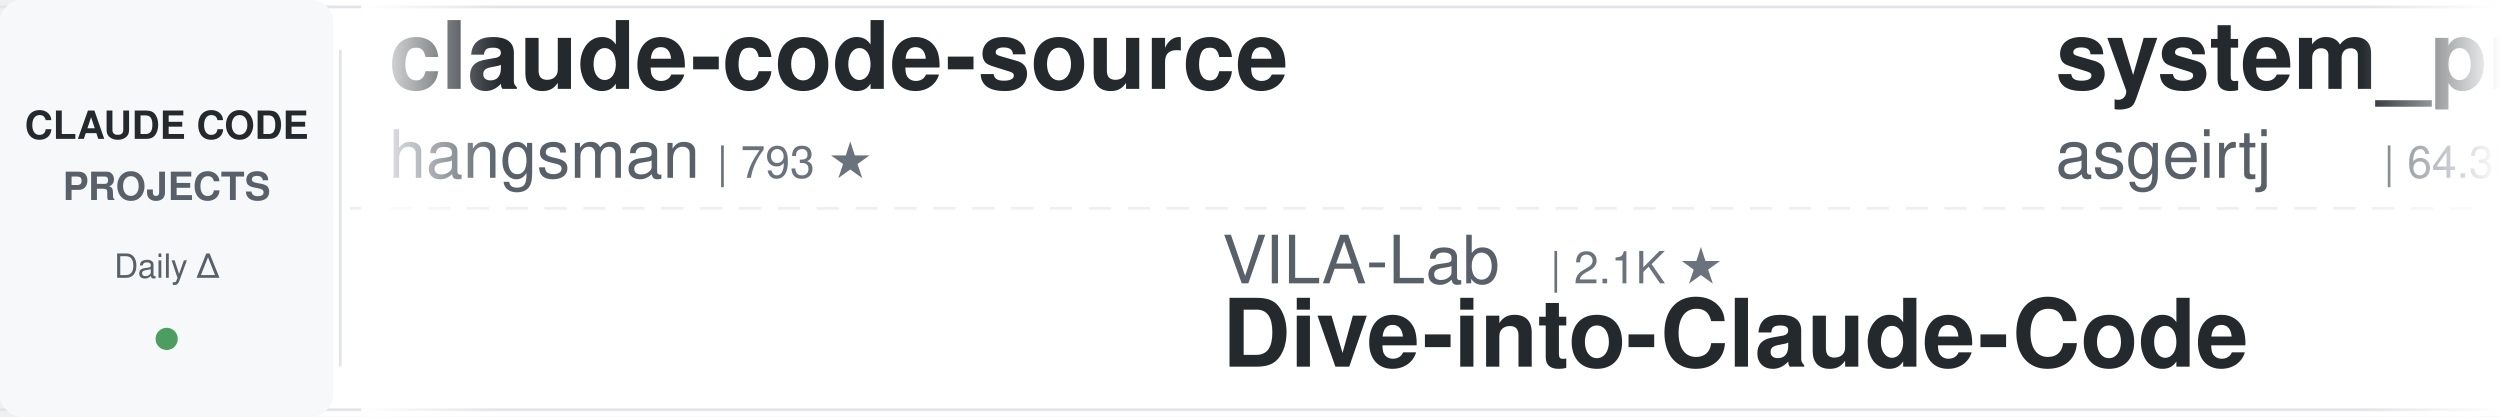
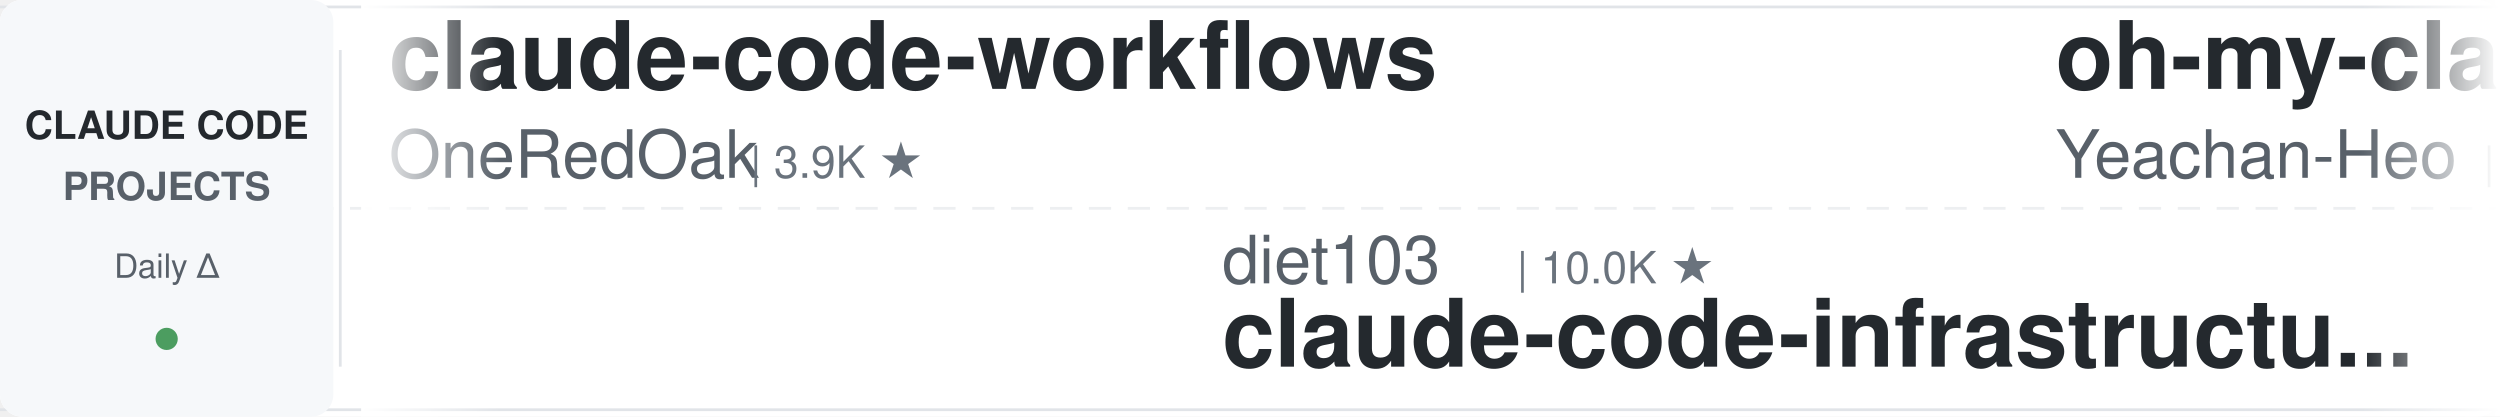
<svg xmlns="http://www.w3.org/2000/svg" width="900" height="150">
  <defs>
    <linearGradient id="leftFade" x1="0%" y1="0%" x2="100%" y2="0%">
      <stop offset="0%" style="stop-color:#ffffff;stop-opacity:1" />
      <stop offset="100%" style="stop-color:#ffffff;stop-opacity:0" />
    </linearGradient>
    <linearGradient id="rightFade" x1="0%" y1="0%" x2="100%" y2="0%">
      <stop offset="0%" style="stop-color:#ffffff;stop-opacity:0" />
      <stop offset="100%" style="stop-color:#ffffff;stop-opacity:1" />
    </linearGradient>
  </defs>
  <rect width="900" height="150" fill="#ffffff" rx="8" />
  <rect x="0" y="2" width="900" height="1" fill="#e1e4e8" />
  <rect x="0" y="147" width="900" height="1" fill="#e1e4e8" />
  <line x1="0" y1="75" x2="900" y2="75" stroke="#e1e4e8" stroke-width="1" stroke-dasharray="8 6" opacity="0.6" />
  <rect x="0" y="0" width="120" height="150" fill="#f6f8fa" rx="8" />
  <text x="60" y="50" font-family="-apple-system, BlinkMacSystemFont, 'Segoe UI', Helvetica, Arial, sans-serif" font-size="14" font-weight="600" fill="#24292e" text-anchor="middle">CLAUDE CODE</text>
  <text x="60" y="72" font-family="-apple-system, BlinkMacSystemFont, 'Segoe UI', Helvetica, Arial, sans-serif" font-size="14" font-weight="600" fill="#586069" text-anchor="middle">PROJECTS</text>
  <text x="60" y="100" font-family="-apple-system, BlinkMacSystemFont, 'Segoe UI', Helvetica, Arial, sans-serif" font-size="12" font-weight="500" fill="#586069" text-anchor="middle">Daily Δ</text>
  <circle cx="60" cy="122" r="4" fill="#22863a" opacity="0.8" />
  <rect x="122" y="18" width="1" height="114" fill="#e1e4e8" />
  <clipPath id="tickerClip">
    <rect x="130" y="0" width="770" height="150" />
  </clipPath>
  <g clip-path="url(#tickerClip)">
    <g id="tickerItems">
      <animateTransform attributeName="transform" attributeType="XML" type="translate" from="0 0" to="-3000 0" dur="54s" repeatCount="indefinite" />
      <g transform="translate(0, 0)">
-         <text x="140" y="32" font-family="-apple-system, BlinkMacSystemFont, 'Segoe UI', Helvetica, Arial, sans-serif" font-size="34" font-weight="600" fill="#24292e">claude-code-source</text>
-         <text x="140" y="64" font-family="-apple-system, BlinkMacSystemFont, 'Segoe UI', Helvetica, Arial, sans-serif" font-size="24" font-weight="400" fill="#586069">hangsman</text>
-         <text x="258" y="64" font-family="-apple-system, BlinkMacSystemFont, 'Segoe UI', Helvetica, Arial, sans-serif" font-size="16" font-weight="500" fill="#6a737d">| 793 ★</text>
+         <text x="140" y="32" font-family="-apple-system, BlinkMacSystemFont, 'Segoe UI', Helvetica, Arial, sans-serif" font-size="34" font-weight="600" fill="#24292e">claude-code-workflows</text>
+         <text x="140" y="64" font-family="-apple-system, BlinkMacSystemFont, 'Segoe UI', Helvetica, Arial, sans-serif" font-size="24" font-weight="400" fill="#586069">OneRedOak</text>
+         <text x="270" y="64" font-family="-apple-system, BlinkMacSystemFont, 'Segoe UI', Helvetica, Arial, sans-serif" font-size="16" font-weight="500" fill="#6a737d">| 3.9K ★</text>
      </g>
      <g transform="translate(300, 0)">
-         <text x="140" y="102" font-family="-apple-system, BlinkMacSystemFont, 'Segoe UI', Helvetica, Arial, sans-serif" font-size="24" font-weight="400" fill="#586069">VILA-Lab</text>
-         <text x="258" y="102" font-family="-apple-system, BlinkMacSystemFont, 'Segoe UI', Helvetica, Arial, sans-serif" font-size="16" font-weight="500" fill="#6a737d">| 2.1K ★</text>
-         <text x="140" y="132" font-family="-apple-system, BlinkMacSystemFont, 'Segoe UI', Helvetica, Arial, sans-serif" font-size="34" font-weight="600" fill="#24292e">Dive-into-Claude-Code</text>
+         <text x="140" y="102" font-family="-apple-system, BlinkMacSystemFont, 'Segoe UI', Helvetica, Arial, sans-serif" font-size="24" font-weight="400" fill="#586069">diet103</text>
+         <text x="246" y="102" font-family="-apple-system, BlinkMacSystemFont, 'Segoe UI', Helvetica, Arial, sans-serif" font-size="16" font-weight="500" fill="#6a737d">| 10.0K ★</text>
+         <text x="140" y="132" font-family="-apple-system, BlinkMacSystemFont, 'Segoe UI', Helvetica, Arial, sans-serif" font-size="34" font-weight="600" fill="#24292e">claude-code-infrastructu...</text>
      </g>
      <g transform="translate(600, 0)">
-         <text x="140" y="32" font-family="-apple-system, BlinkMacSystemFont, 'Segoe UI', Helvetica, Arial, sans-serif" font-size="34" font-weight="600" fill="#24292e">system_prompts_leaks</text>
-         <text x="140" y="64" font-family="-apple-system, BlinkMacSystemFont, 'Segoe UI', Helvetica, Arial, sans-serif" font-size="24" font-weight="400" fill="#586069">asgeirtj</text>
-         <text x="258" y="64" font-family="-apple-system, BlinkMacSystemFont, 'Segoe UI', Helvetica, Arial, sans-serif" font-size="16" font-weight="500" fill="#6a737d">| 64.3K ★</text>
+         <text x="140" y="32" font-family="-apple-system, BlinkMacSystemFont, 'Segoe UI', Helvetica, Arial, sans-serif" font-size="34" font-weight="600" fill="#24292e">oh-my-claudecode</text>
+         <text x="140" y="64" font-family="-apple-system, BlinkMacSystemFont, 'Segoe UI', Helvetica, Arial, sans-serif" font-size="24" font-weight="400" fill="#586069">Yeachan-Heo</text>
+         <text x="294" y="64" font-family="-apple-system, BlinkMacSystemFont, 'Segoe UI', Helvetica, Arial, sans-serif" font-size="16" font-weight="500" fill="#6a737d">| 39.0K ★</text>
      </g>
      <g transform="translate(900, 0)">
-         <text x="140" y="102" font-family="-apple-system, BlinkMacSystemFont, 'Segoe UI', Helvetica, Arial, sans-serif" font-size="24" font-weight="400" fill="#586069">ccplugins</text>
-         <text x="270" y="102" font-family="-apple-system, BlinkMacSystemFont, 'Segoe UI', Helvetica, Arial, sans-serif" font-size="16" font-weight="500" fill="#6a737d">| 932 ★</text>
-         <text x="140" y="132" font-family="-apple-system, BlinkMacSystemFont, 'Segoe UI', Helvetica, Arial, sans-serif" font-size="34" font-weight="600" fill="#24292e">awesome-claude-code-plug...</text>
+         <text x="140" y="102" font-family="-apple-system, BlinkMacSystemFont, 'Segoe UI', Helvetica, Arial, sans-serif" font-size="24" font-weight="400" fill="#586069">VoltAgent</text>
+         <text x="270" y="102" font-family="-apple-system, BlinkMacSystemFont, 'Segoe UI', Helvetica, Arial, sans-serif" font-size="16" font-weight="500" fill="#6a737d">| 24.9K ★</text>
+         <text x="140" y="132" font-family="-apple-system, BlinkMacSystemFont, 'Segoe UI', Helvetica, Arial, sans-serif" font-size="34" font-weight="600" fill="#24292e">awesome-claude-code-suba...</text>
      </g>
      <g transform="translate(1200, 0)">
-         <text x="140" y="32" font-family="-apple-system, BlinkMacSystemFont, 'Segoe UI', Helvetica, Arial, sans-serif" font-size="34" font-weight="600" fill="#24292e">claude-code-rev</text>
-         <text x="140" y="64" font-family="-apple-system, BlinkMacSystemFont, 'Segoe UI', Helvetica, Arial, sans-serif" font-size="24" font-weight="400" fill="#586069">oboard</text>
-         <text x="234" y="64" font-family="-apple-system, BlinkMacSystemFont, 'Segoe UI', Helvetica, Arial, sans-serif" font-size="16" font-weight="500" fill="#6a737d">| 3.3K ★</text>
-       </g>
-       <g transform="translate(1500, 0)">
-         <text x="140" y="102" font-family="-apple-system, BlinkMacSystemFont, 'Segoe UI', Helvetica, Arial, sans-serif" font-size="24" font-weight="400" fill="#586069">anthropics</text>
-         <text x="282" y="102" font-family="-apple-system, BlinkMacSystemFont, 'Segoe UI', Helvetica, Arial, sans-serif" font-size="16" font-weight="500" fill="#6a737d">| 6.2K ★</text>
-         <text x="140" y="132" font-family="-apple-system, BlinkMacSystemFont, 'Segoe UI', Helvetica, Arial, sans-serif" font-size="34" font-weight="600" fill="#24292e">claude-code-security-rev...</text>
-       </g>
-       <g transform="translate(1800, 0)">
        <text x="140" y="32" font-family="-apple-system, BlinkMacSystemFont, 'Segoe UI', Helvetica, Arial, sans-serif" font-size="34" font-weight="600" fill="#24292e">everything-claude-code</text>
        <text x="140" y="64" font-family="-apple-system, BlinkMacSystemFont, 'Segoe UI', Helvetica, Arial, sans-serif" font-size="24" font-weight="400" fill="#586069">WorldFlowAI</text>
        <text x="294" y="64" font-family="-apple-system, BlinkMacSystemFont, 'Segoe UI', Helvetica, Arial, sans-serif" font-size="16" font-weight="500" fill="#6a737d">| 2.6K ★</text>
      </g>
+       <g transform="translate(1500, 0)">
+         <text x="140" y="102" font-family="-apple-system, BlinkMacSystemFont, 'Segoe UI', Helvetica, Arial, sans-serif" font-size="24" font-weight="400" fill="#586069">asgeirtj</text>
+         <text x="258" y="102" font-family="-apple-system, BlinkMacSystemFont, 'Segoe UI', Helvetica, Arial, sans-serif" font-size="16" font-weight="500" fill="#6a737d">| 64.4K ★</text>
+         <text x="140" y="132" font-family="-apple-system, BlinkMacSystemFont, 'Segoe UI', Helvetica, Arial, sans-serif" font-size="34" font-weight="600" fill="#24292e">system_prompts_leaks</text>
+       </g>
+       <g transform="translate(1800, 0)">
+         <text x="140" y="32" font-family="-apple-system, BlinkMacSystemFont, 'Segoe UI', Helvetica, Arial, sans-serif" font-size="34" font-weight="600" fill="#24292e">arcads-claude-code</text>
+         <text x="140" y="64" font-family="-apple-system, BlinkMacSystemFont, 'Segoe UI', Helvetica, Arial, sans-serif" font-size="24" font-weight="400" fill="#586069">krusemediallc</text>
+         <text x="318" y="64" font-family="-apple-system, BlinkMacSystemFont, 'Segoe UI', Helvetica, Arial, sans-serif" font-size="16" font-weight="500" fill="#6a737d">| 1.5K ★</text>
+       </g>
      <g transform="translate(2100, 0)">
-         <text x="140" y="102" font-family="-apple-system, BlinkMacSystemFont, 'Segoe UI', Helvetica, Arial, sans-serif" font-size="24" font-weight="400" fill="#586069">krusemediallc</text>
-         <text x="318" y="102" font-family="-apple-system, BlinkMacSystemFont, 'Segoe UI', Helvetica, Arial, sans-serif" font-size="16" font-weight="500" fill="#6a737d">| 1.5K ★</text>
-         <text x="140" y="132" font-family="-apple-system, BlinkMacSystemFont, 'Segoe UI', Helvetica, Arial, sans-serif" font-size="34" font-weight="600" fill="#24292e">arcads-claude-code</text>
+         <text x="140" y="102" font-family="-apple-system, BlinkMacSystemFont, 'Segoe UI', Helvetica, Arial, sans-serif" font-size="24" font-weight="400" fill="#586069">affaan-m</text>
+         <text x="258" y="102" font-family="-apple-system, BlinkMacSystemFont, 'Segoe UI', Helvetica, Arial, sans-serif" font-size="16" font-weight="500" fill="#6a737d">| 253.0K ★</text>
+         <text x="140" y="132" font-family="-apple-system, BlinkMacSystemFont, 'Segoe UI', Helvetica, Arial, sans-serif" font-size="34" font-weight="600" fill="#24292e">ECC</text>
      </g>
      <g transform="translate(2400, 0)">
+         <text x="140" y="32" font-family="-apple-system, BlinkMacSystemFont, 'Segoe UI', Helvetica, Arial, sans-serif" font-size="34" font-weight="600" fill="#24292e">everything-claude-code-z...</text>
+         <text x="140" y="64" font-family="-apple-system, BlinkMacSystemFont, 'Segoe UI', Helvetica, Arial, sans-serif" font-size="24" font-weight="400" fill="#586069">xu-xiang</text>
+         <text x="258" y="64" font-family="-apple-system, BlinkMacSystemFont, 'Segoe UI', Helvetica, Arial, sans-serif" font-size="16" font-weight="500" fill="#6a737d">| 1.9K ★</text>
+       </g>
+       <g transform="translate(2700, 0)">
+         <text x="140" y="102" font-family="-apple-system, BlinkMacSystemFont, 'Segoe UI', Helvetica, Arial, sans-serif" font-size="24" font-weight="400" fill="#586069">huangserva</text>
+         <text x="282" y="102" font-family="-apple-system, BlinkMacSystemFont, 'Segoe UI', Helvetica, Arial, sans-serif" font-size="16" font-weight="500" fill="#6a737d">| 627 ★</text>
+         <text x="140" y="132" font-family="-apple-system, BlinkMacSystemFont, 'Segoe UI', Helvetica, Arial, sans-serif" font-size="34" font-weight="600" fill="#24292e">claude-code-cli</text>
+       </g>
+       <g transform="translate(3000, 0)">
+         <text x="140" y="32" font-family="-apple-system, BlinkMacSystemFont, 'Segoe UI', Helvetica, Arial, sans-serif" font-size="34" font-weight="600" fill="#24292e">claude-code-workflows</text>
+         <text x="140" y="64" font-family="-apple-system, BlinkMacSystemFont, 'Segoe UI', Helvetica, Arial, sans-serif" font-size="24" font-weight="400" fill="#586069">OneRedOak</text>
+         <text x="270" y="64" font-family="-apple-system, BlinkMacSystemFont, 'Segoe UI', Helvetica, Arial, sans-serif" font-size="16" font-weight="500" fill="#6a737d">| 3.9K ★</text>
+       </g>
+       <g transform="translate(3300, 0)">
+         <text x="140" y="102" font-family="-apple-system, BlinkMacSystemFont, 'Segoe UI', Helvetica, Arial, sans-serif" font-size="24" font-weight="400" fill="#586069">diet103</text>
+         <text x="246" y="102" font-family="-apple-system, BlinkMacSystemFont, 'Segoe UI', Helvetica, Arial, sans-serif" font-size="16" font-weight="500" fill="#6a737d">| 10.0K ★</text>
+         <text x="140" y="132" font-family="-apple-system, BlinkMacSystemFont, 'Segoe UI', Helvetica, Arial, sans-serif" font-size="34" font-weight="600" fill="#24292e">claude-code-infrastructu...</text>
+       </g>
+       <g transform="translate(3600, 0)">
        <text x="140" y="32" font-family="-apple-system, BlinkMacSystemFont, 'Segoe UI', Helvetica, Arial, sans-serif" font-size="34" font-weight="600" fill="#24292e">oh-my-claudecode</text>
        <text x="140" y="64" font-family="-apple-system, BlinkMacSystemFont, 'Segoe UI', Helvetica, Arial, sans-serif" font-size="24" font-weight="400" fill="#586069">Yeachan-Heo</text>
        <text x="294" y="64" font-family="-apple-system, BlinkMacSystemFont, 'Segoe UI', Helvetica, Arial, sans-serif" font-size="16" font-weight="500" fill="#6a737d">| 39.0K ★</text>
      </g>
-       <g transform="translate(2700, 0)">
-         <text x="140" y="102" font-family="-apple-system, BlinkMacSystemFont, 'Segoe UI', Helvetica, Arial, sans-serif" font-size="24" font-weight="400" fill="#586069">https-deeplearning-ai</text>
-         <text x="414" y="102" font-family="-apple-system, BlinkMacSystemFont, 'Segoe UI', Helvetica, Arial, sans-serif" font-size="16" font-weight="500" fill="#6a737d">| 546 ★</text>
-         <text x="140" y="132" font-family="-apple-system, BlinkMacSystemFont, 'Segoe UI', Helvetica, Arial, sans-serif" font-size="34" font-weight="600" fill="#24292e">sc-claude-code-files</text>
-       </g>
-       <g transform="translate(3000, 0)">
-         <text x="140" y="32" font-family="-apple-system, BlinkMacSystemFont, 'Segoe UI', Helvetica, Arial, sans-serif" font-size="34" font-weight="600" fill="#24292e">claude-code-source</text>
-         <text x="140" y="64" font-family="-apple-system, BlinkMacSystemFont, 'Segoe UI', Helvetica, Arial, sans-serif" font-size="24" font-weight="400" fill="#586069">hangsman</text>
-         <text x="258" y="64" font-family="-apple-system, BlinkMacSystemFont, 'Segoe UI', Helvetica, Arial, sans-serif" font-size="16" font-weight="500" fill="#6a737d">| 793 ★</text>
-       </g>
-       <g transform="translate(3300, 0)">
-         <text x="140" y="102" font-family="-apple-system, BlinkMacSystemFont, 'Segoe UI', Helvetica, Arial, sans-serif" font-size="24" font-weight="400" fill="#586069">VILA-Lab</text>
-         <text x="258" y="102" font-family="-apple-system, BlinkMacSystemFont, 'Segoe UI', Helvetica, Arial, sans-serif" font-size="16" font-weight="500" fill="#6a737d">| 2.1K ★</text>
-         <text x="140" y="132" font-family="-apple-system, BlinkMacSystemFont, 'Segoe UI', Helvetica, Arial, sans-serif" font-size="34" font-weight="600" fill="#24292e">Dive-into-Claude-Code</text>
-       </g>
-       <g transform="translate(3600, 0)">
-         <text x="140" y="32" font-family="-apple-system, BlinkMacSystemFont, 'Segoe UI', Helvetica, Arial, sans-serif" font-size="34" font-weight="600" fill="#24292e">system_prompts_leaks</text>
-         <text x="140" y="64" font-family="-apple-system, BlinkMacSystemFont, 'Segoe UI', Helvetica, Arial, sans-serif" font-size="24" font-weight="400" fill="#586069">asgeirtj</text>
-         <text x="258" y="64" font-family="-apple-system, BlinkMacSystemFont, 'Segoe UI', Helvetica, Arial, sans-serif" font-size="16" font-weight="500" fill="#6a737d">| 64.3K ★</text>
-       </g>
      <g transform="translate(3900, 0)">
-         <text x="140" y="102" font-family="-apple-system, BlinkMacSystemFont, 'Segoe UI', Helvetica, Arial, sans-serif" font-size="24" font-weight="400" fill="#586069">ccplugins</text>
-         <text x="270" y="102" font-family="-apple-system, BlinkMacSystemFont, 'Segoe UI', Helvetica, Arial, sans-serif" font-size="16" font-weight="500" fill="#6a737d">| 932 ★</text>
-         <text x="140" y="132" font-family="-apple-system, BlinkMacSystemFont, 'Segoe UI', Helvetica, Arial, sans-serif" font-size="34" font-weight="600" fill="#24292e">awesome-claude-code-plug...</text>
+         <text x="140" y="102" font-family="-apple-system, BlinkMacSystemFont, 'Segoe UI', Helvetica, Arial, sans-serif" font-size="24" font-weight="400" fill="#586069">VoltAgent</text>
+         <text x="270" y="102" font-family="-apple-system, BlinkMacSystemFont, 'Segoe UI', Helvetica, Arial, sans-serif" font-size="16" font-weight="500" fill="#6a737d">| 24.9K ★</text>
+         <text x="140" y="132" font-family="-apple-system, BlinkMacSystemFont, 'Segoe UI', Helvetica, Arial, sans-serif" font-size="34" font-weight="600" fill="#24292e">awesome-claude-code-suba...</text>
      </g>
    </g>
  </g>
  <rect x="130" y="0" width="50" height="150" fill="url(#leftFade)" />
  <rect x="850" y="0" width="50" height="150" fill="url(#rightFade)" />
</svg>
